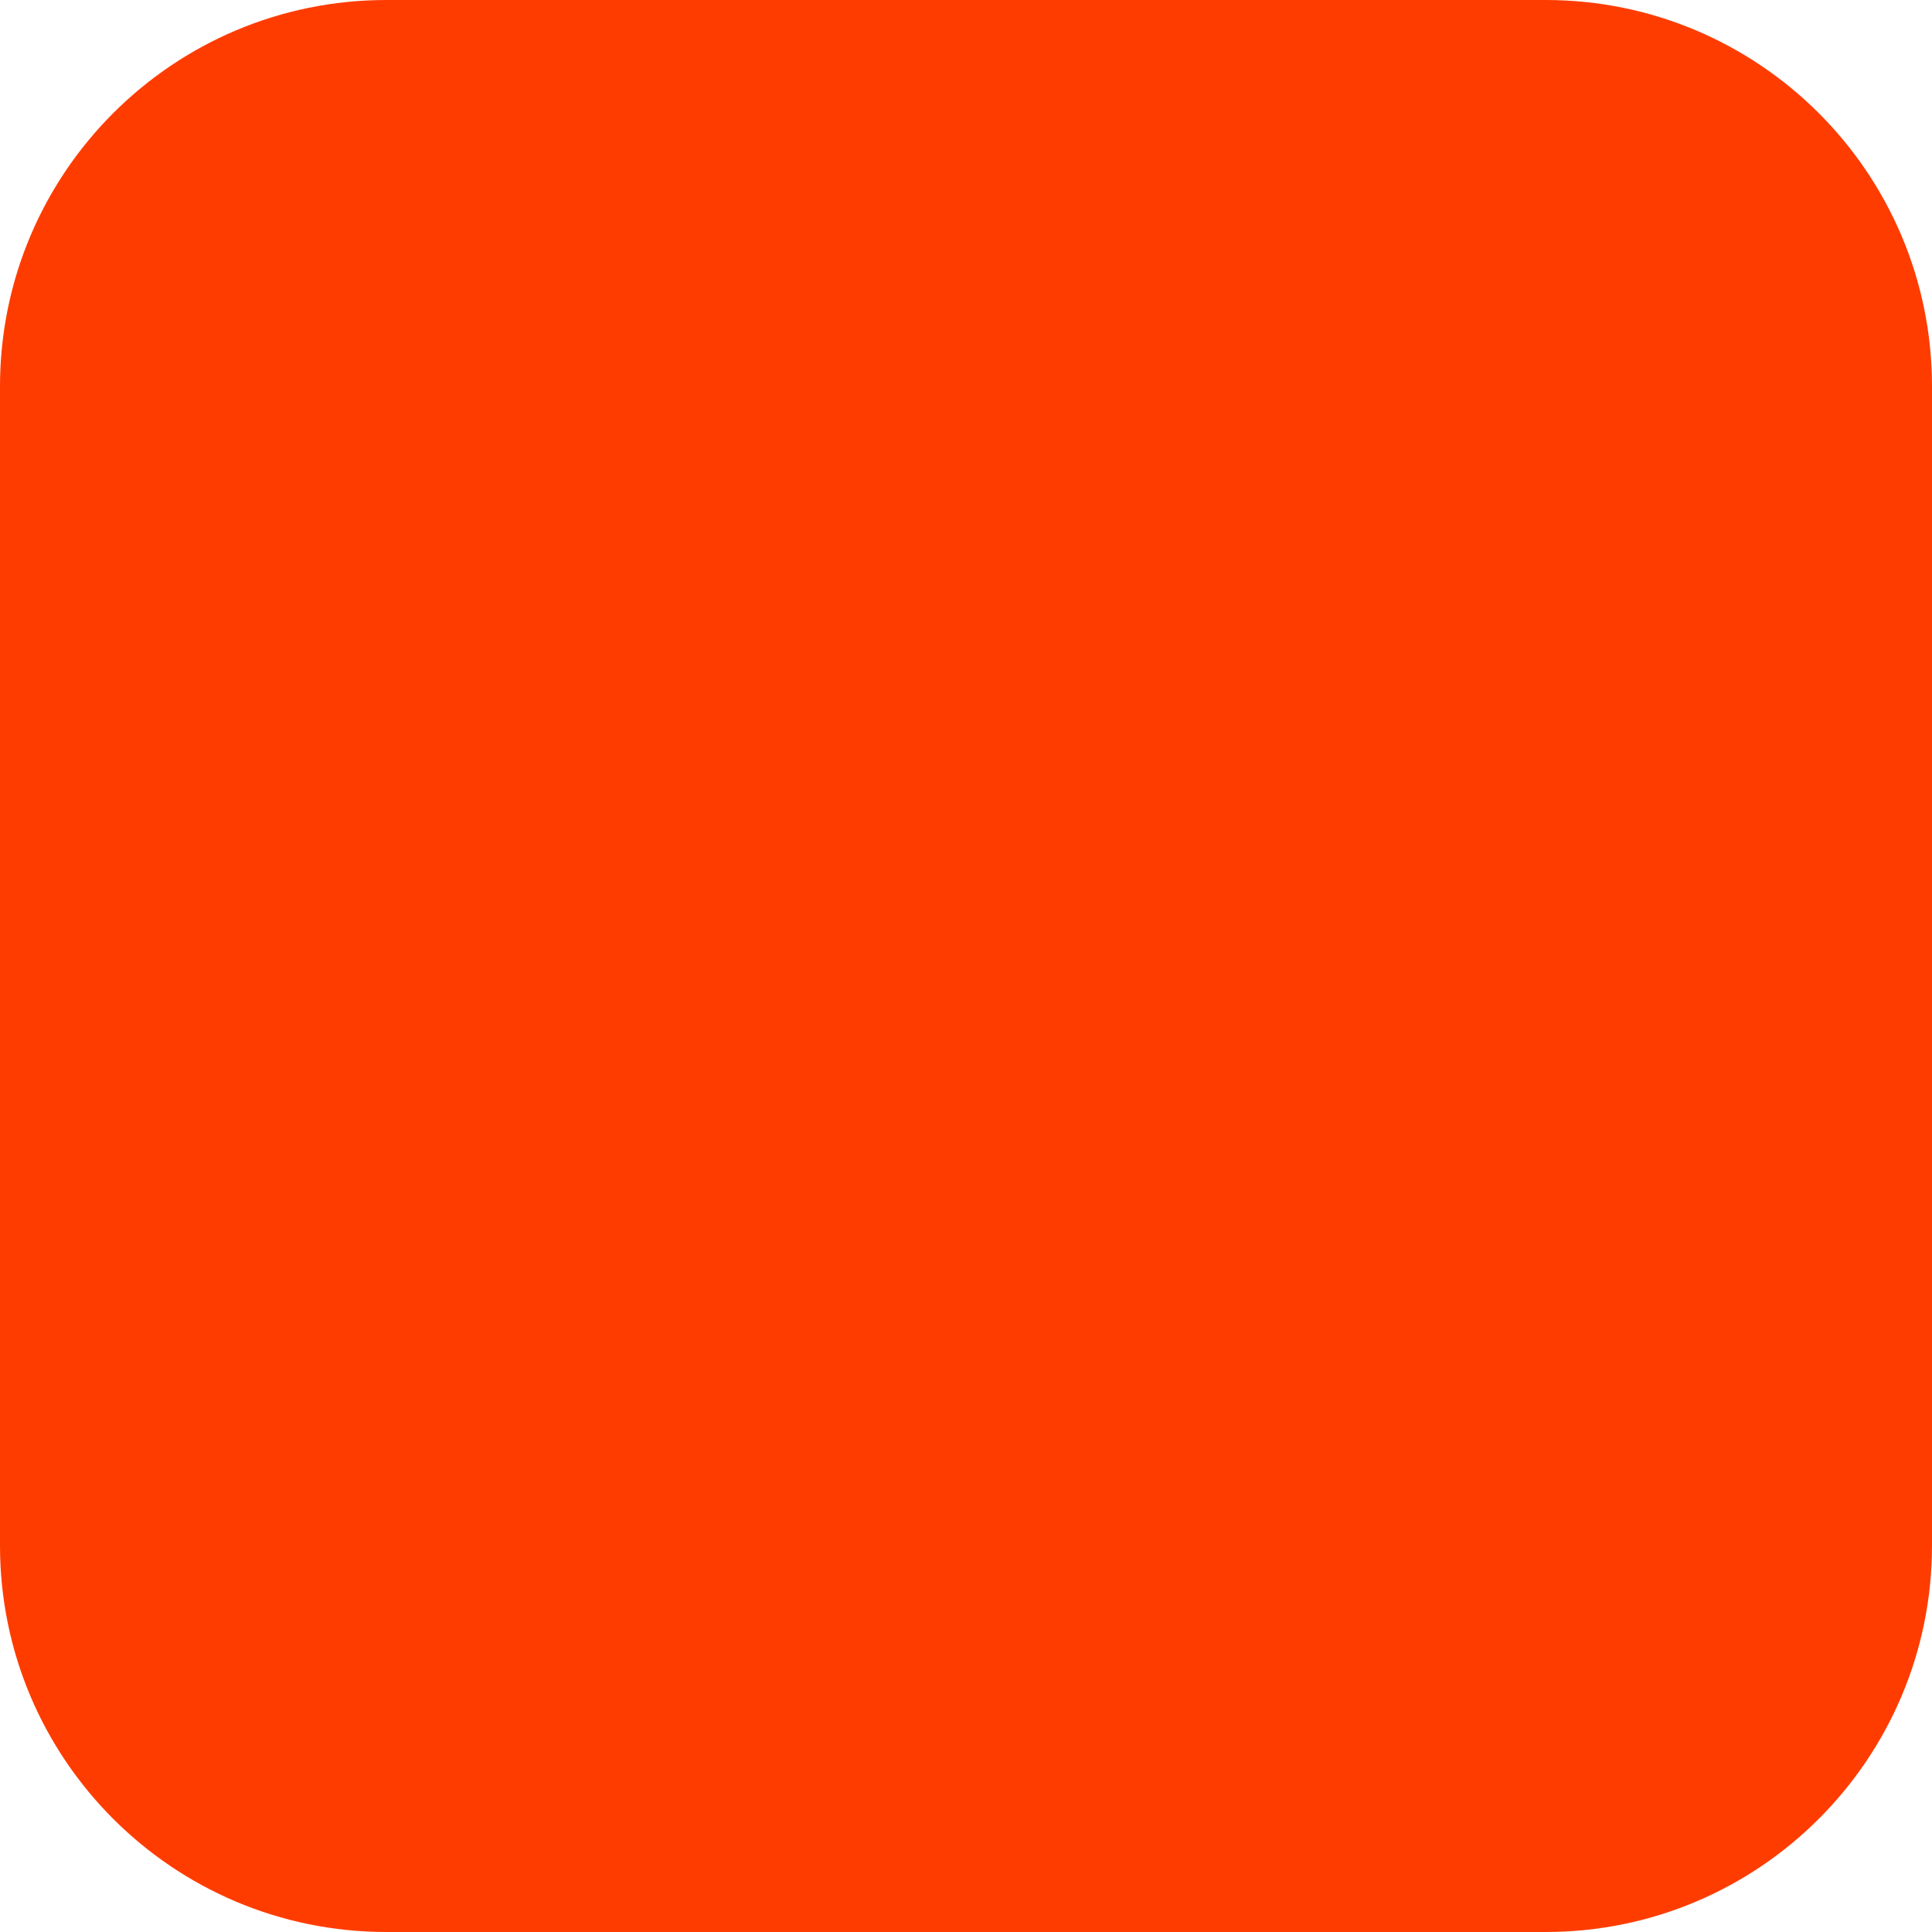
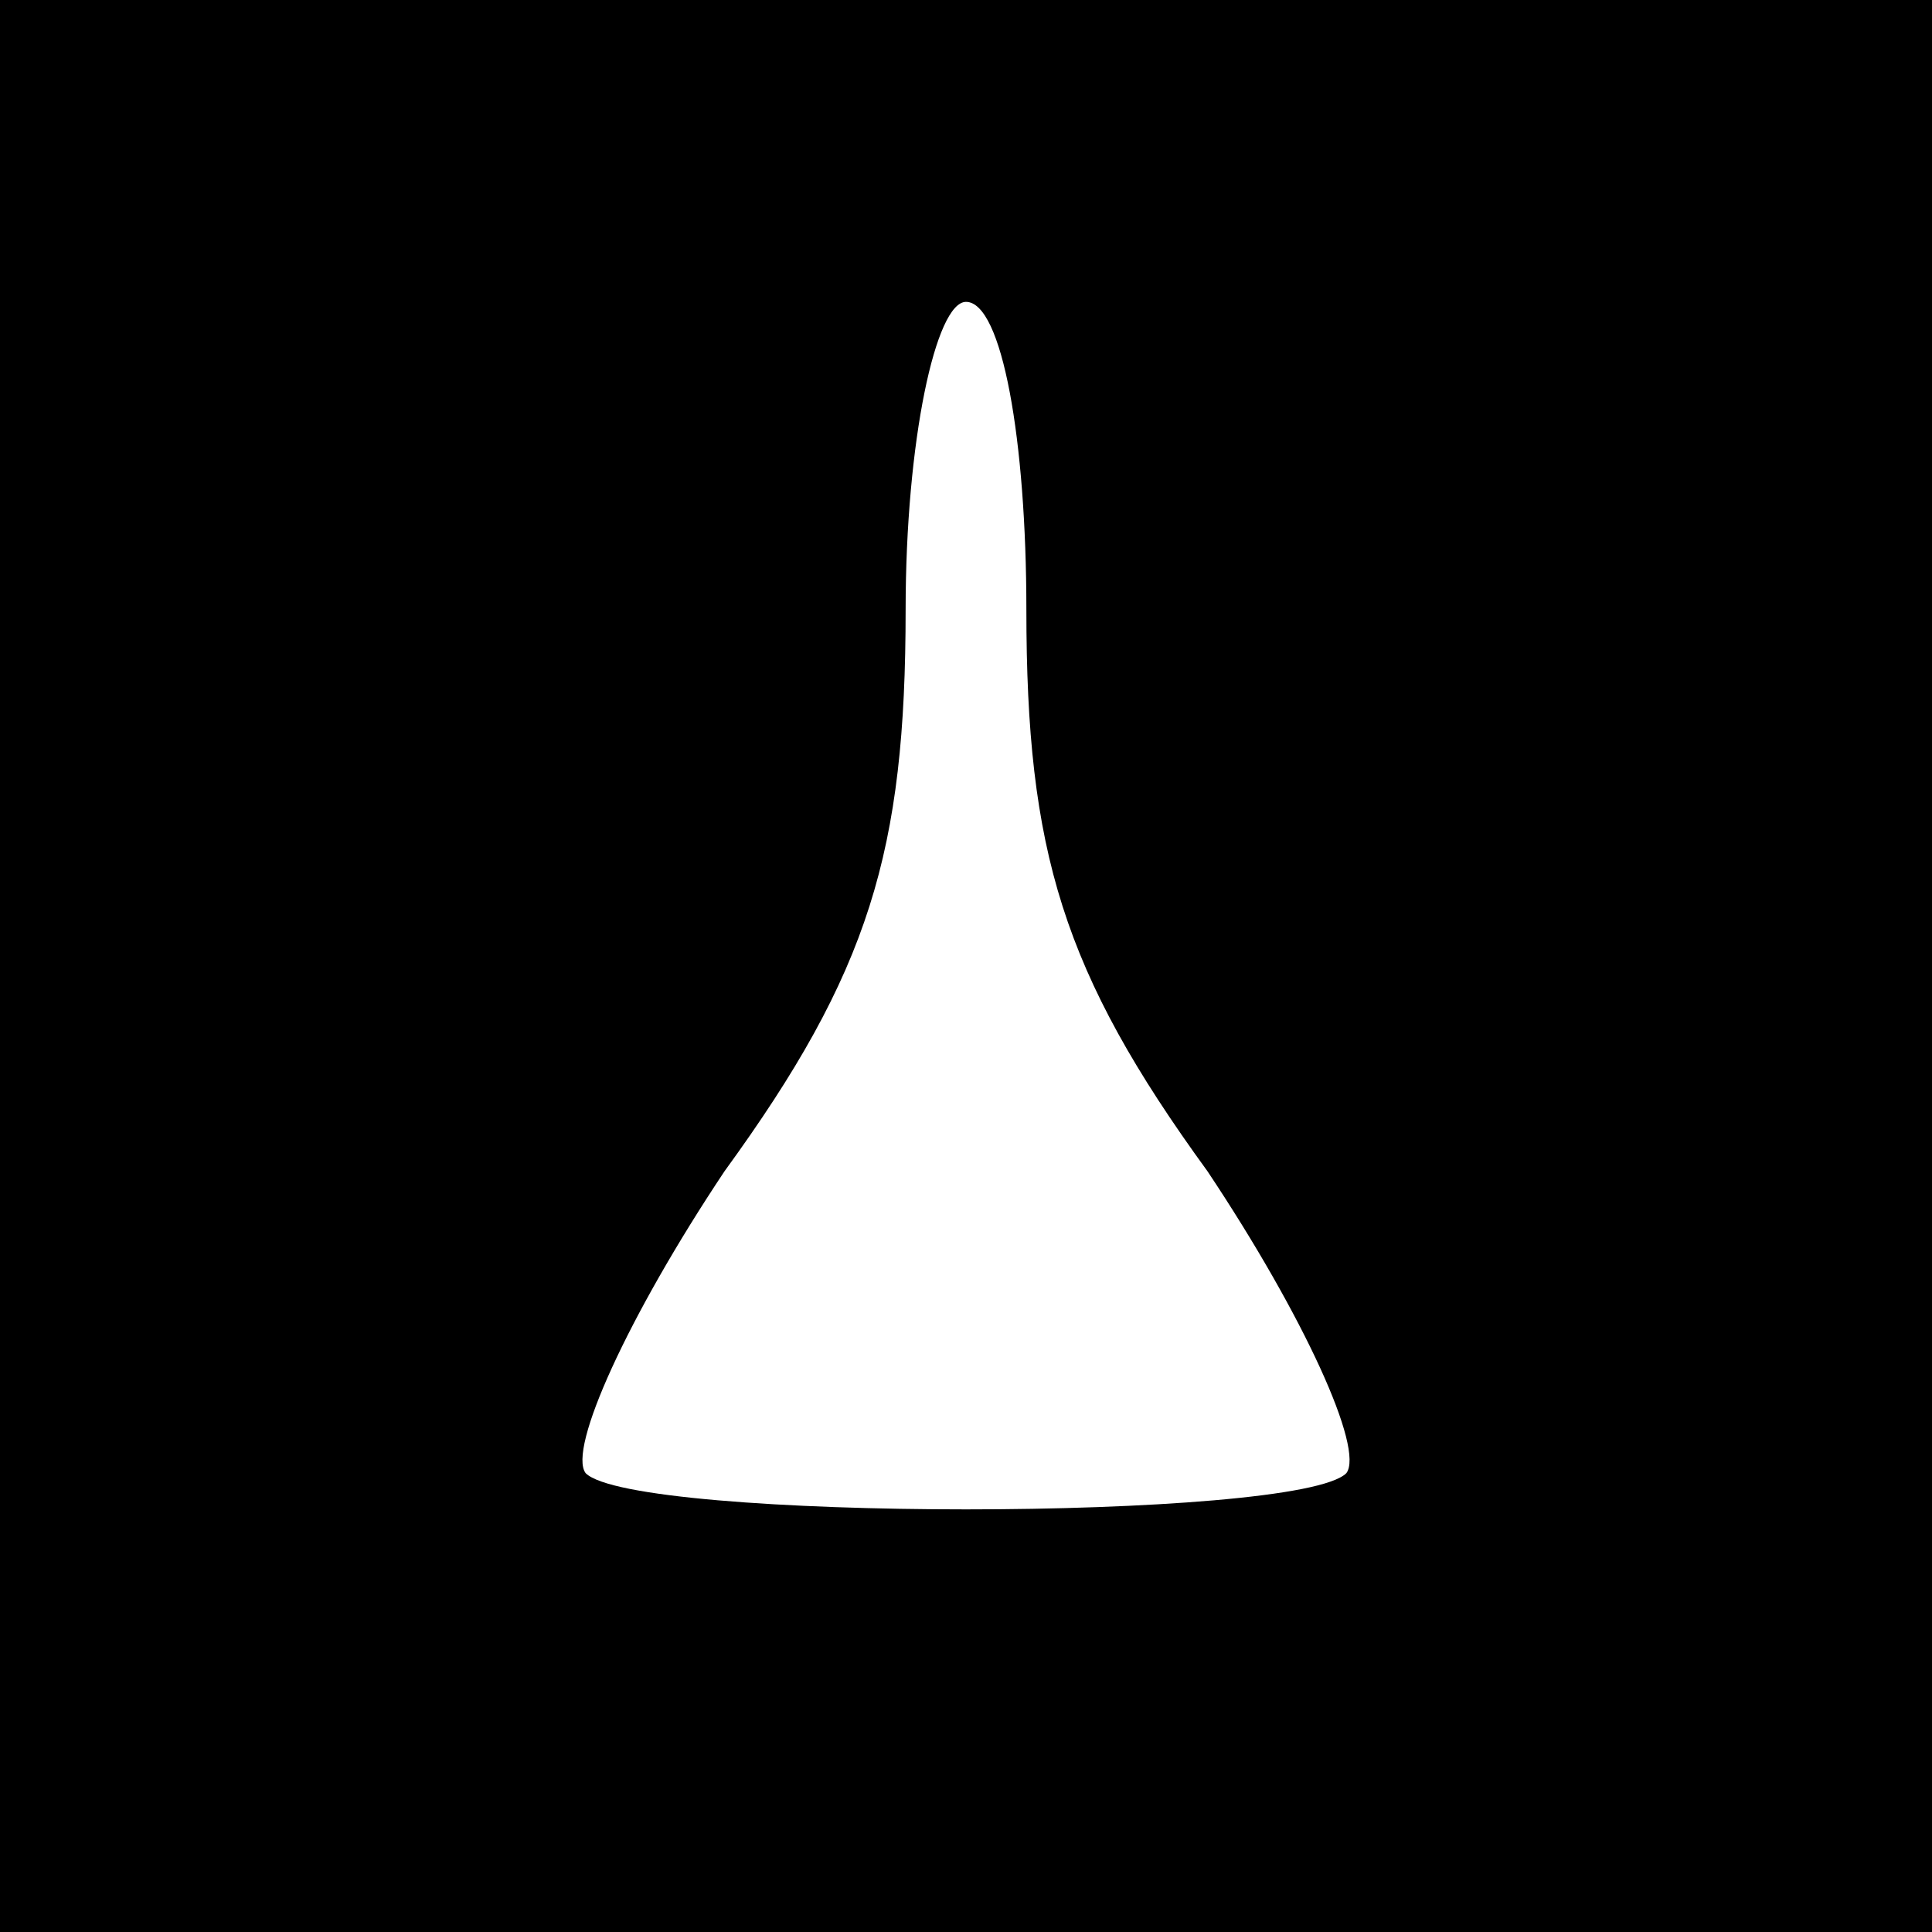
- <svg xmlns="http://www.w3.org/2000/svg" width="180" height="180" viewBox="0 0 180 180" fill="none">
-   <rect width="180" height="180" rx="36" fill="#FF3C00" />
+ <svg xmlns="http://www.w3.org/2000/svg" version="1.0" width="32pt" height="32pt" viewBox="0 0 32 32" preserveAspectRatio="xMidYMid meet">
+   <g transform="translate(0,32) scale(0.1,-0.1)" fill="#000000" stroke="none">
+     <path d="M0 160 l0 -160 160 0 160 0 0 160 0 160 -160 0 -160 0 0 -160z m170 59 c0 -40 6 -60 30 -93 16 -24 26 -46 23 -50 -8 -8 -118 -8 -126 0 -3 4 7 26 23 50 24 33 30 53 30 93 0 28 5 51 10 51 6 0 10 -23 10 -51z" />
+   </g>
</svg>
